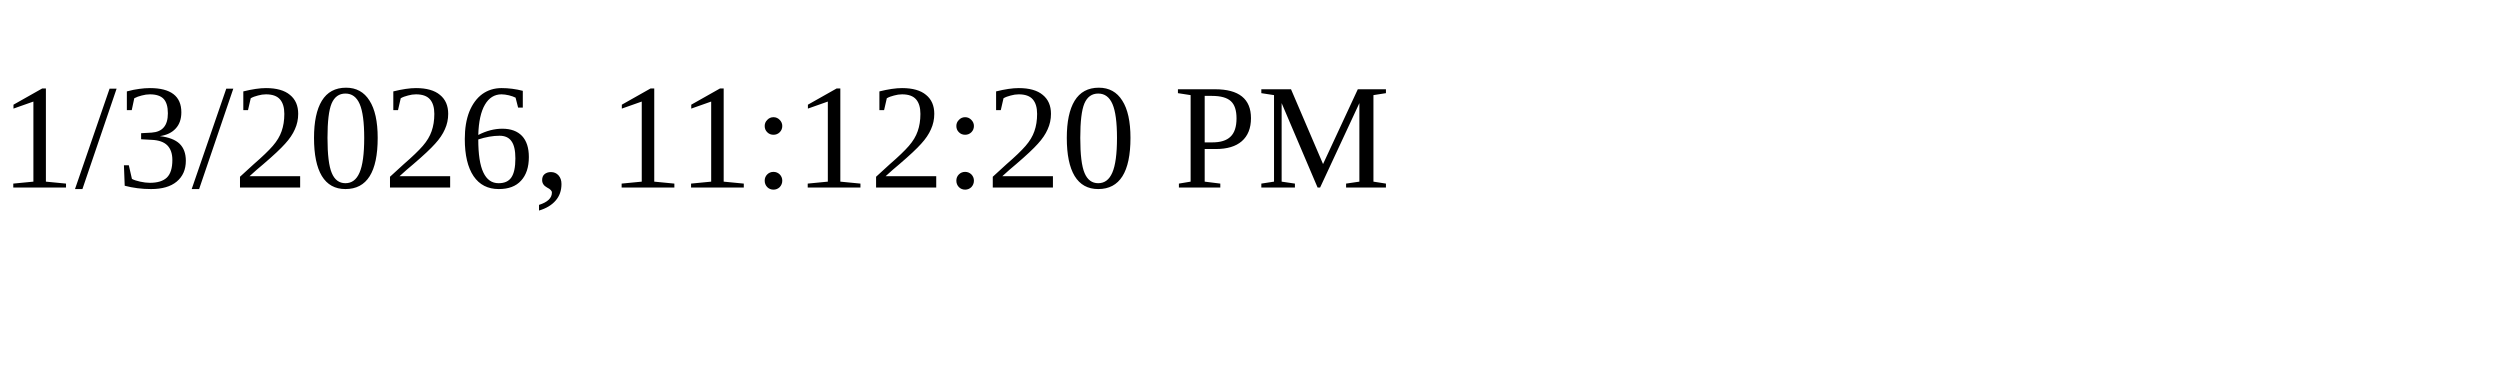
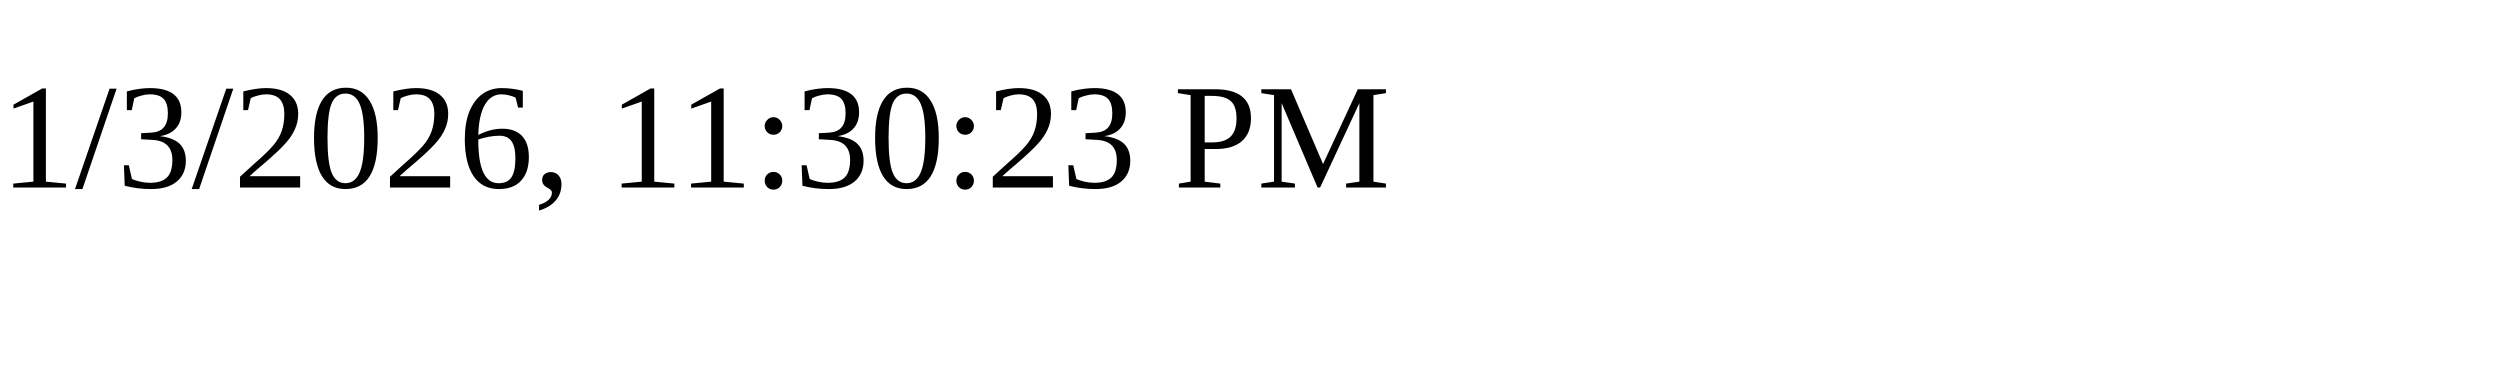
<svg xmlns="http://www.w3.org/2000/svg" height="30" width="200">
-   <text x="0" y="15">1/3/2026, 11:12:20 PM</text>
+   <text x="0" y="15">1/3/2026, 11:30:23 PM</text>
</svg>
